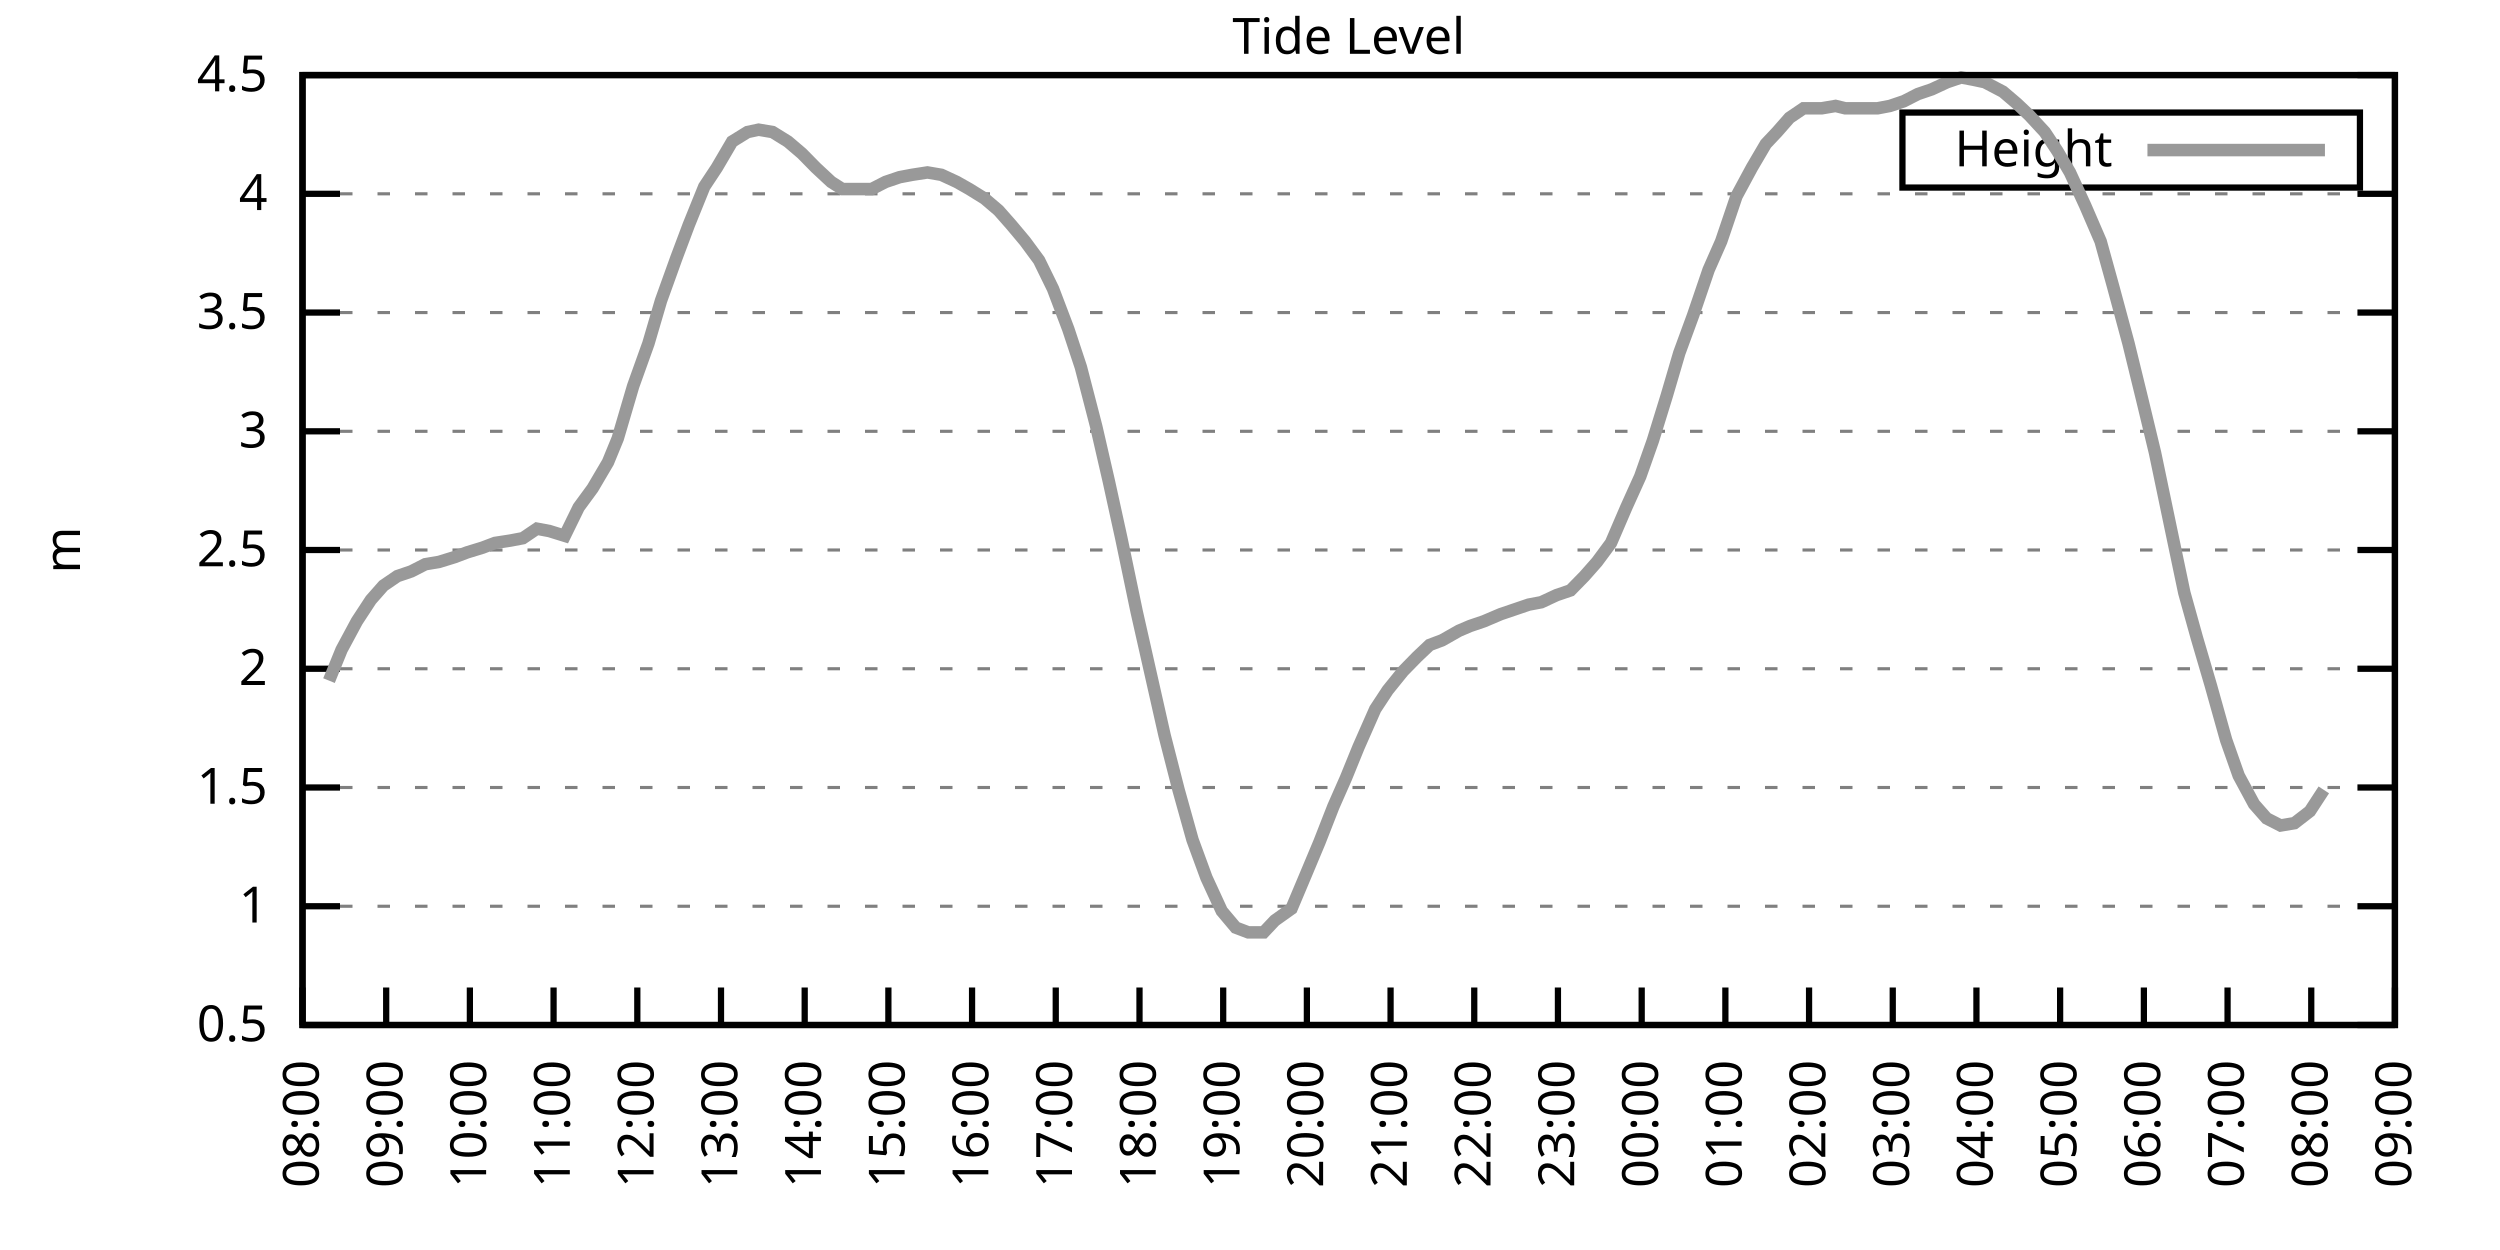
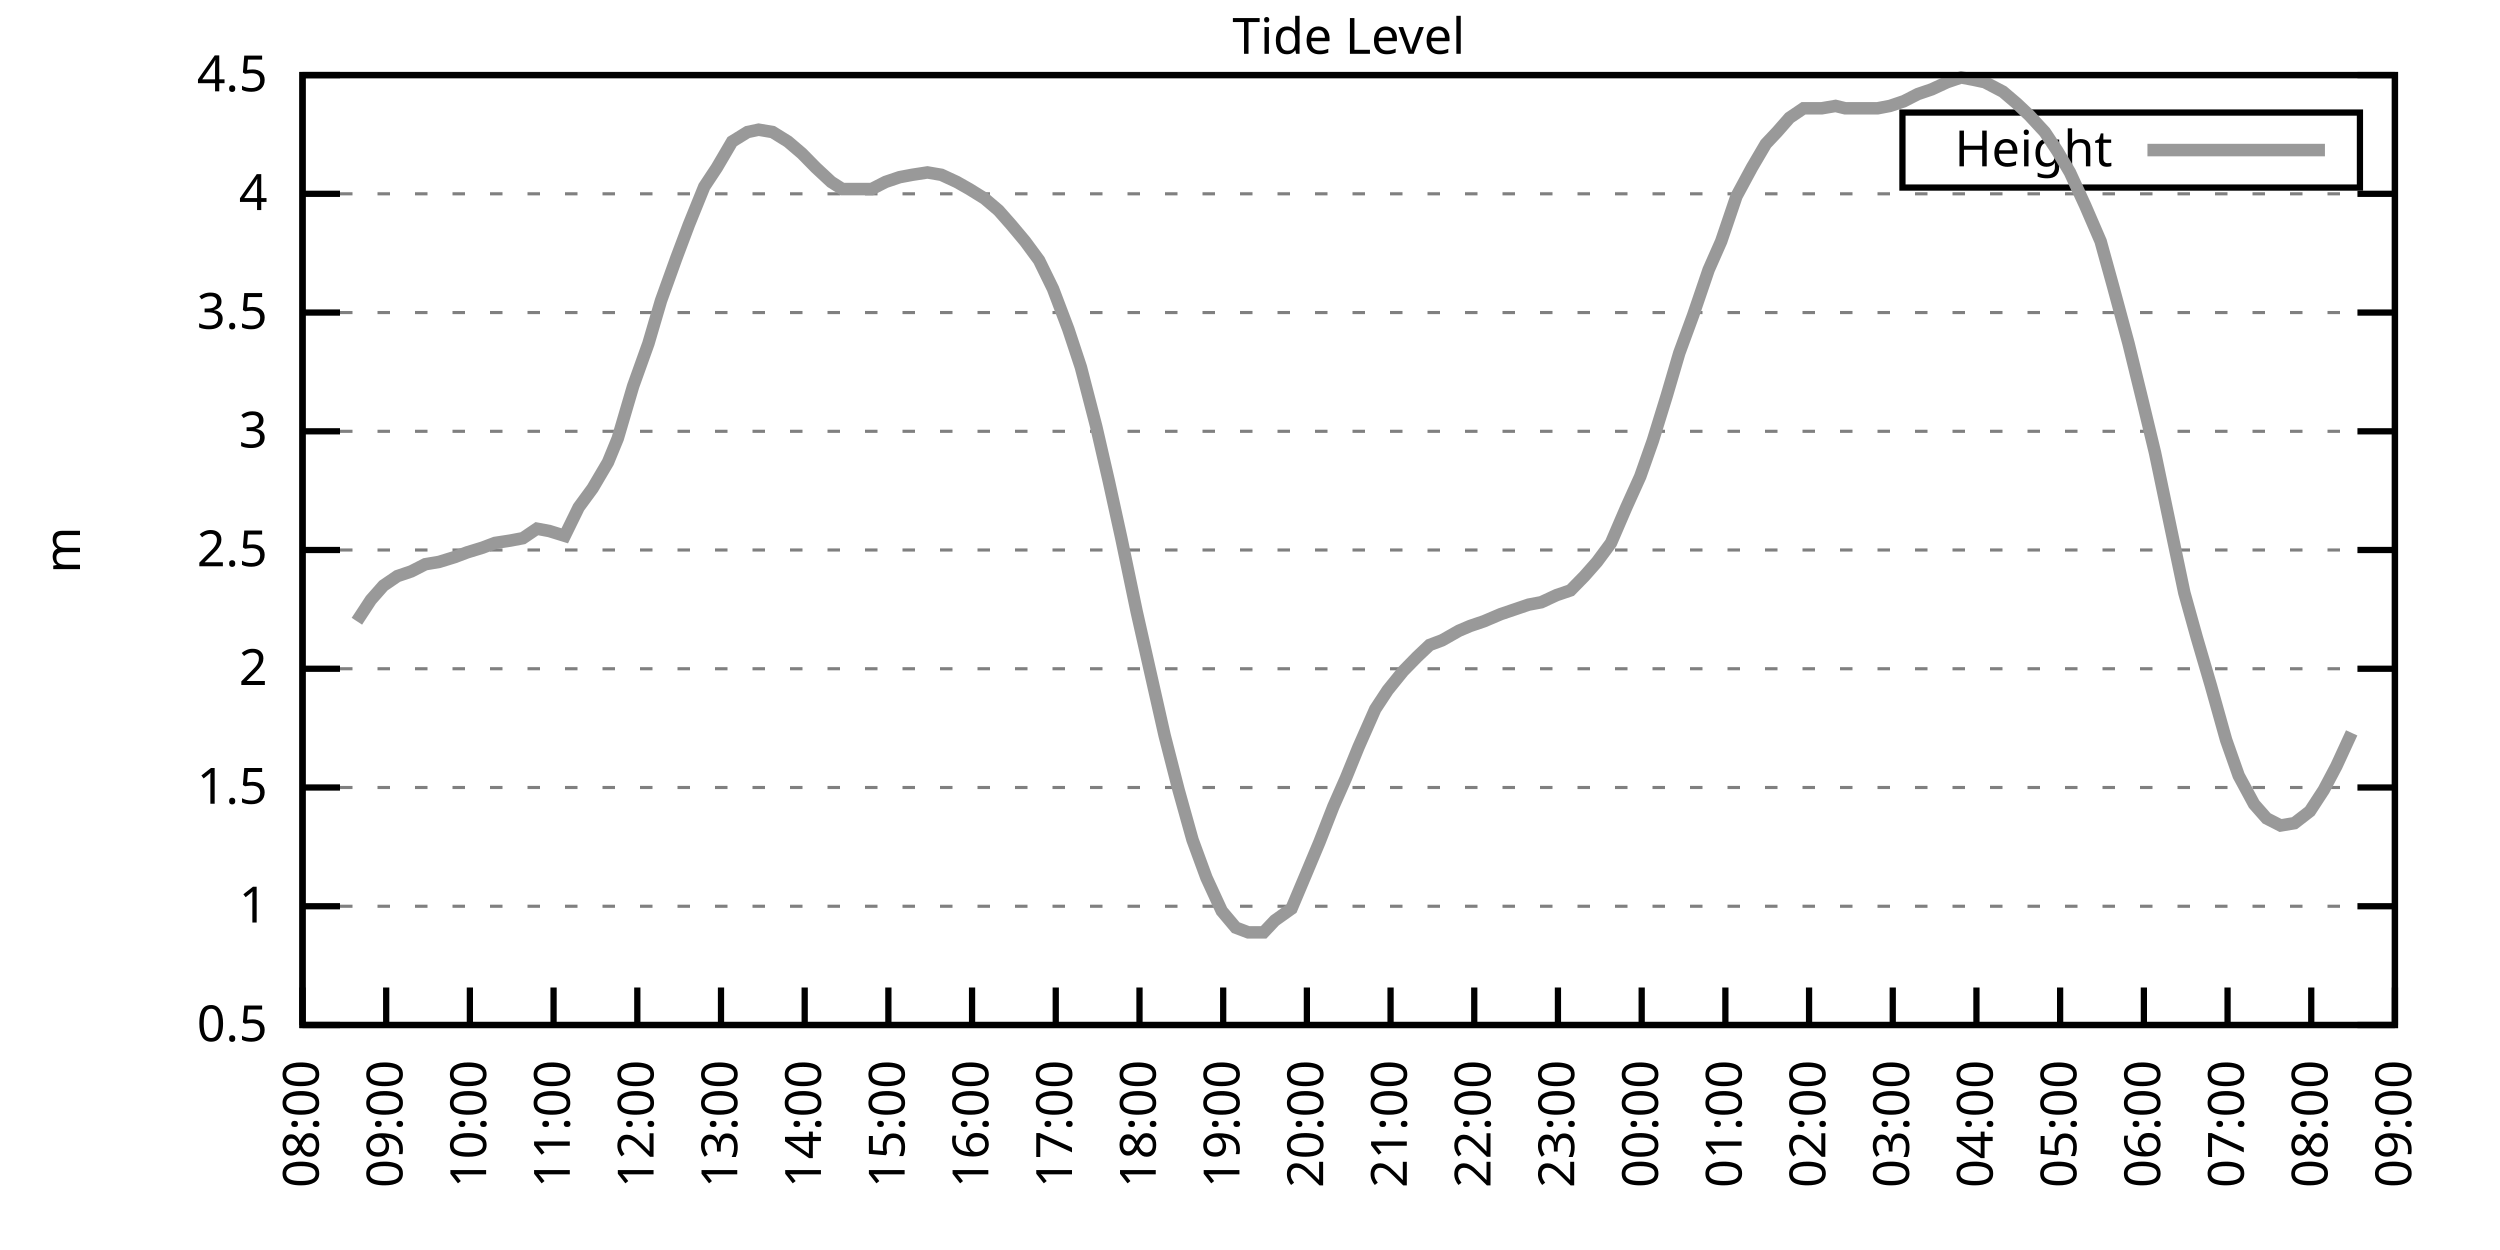
<svg xmlns="http://www.w3.org/2000/svg" xmlns:xlink="http://www.w3.org/1999/xlink" width="400" height="200" viewBox="0 0 400 200">
  <g id="gnuplot_canvas">
    <rect x="0" y="0" width="400" height="200" fill="none" />
    <defs>
      <circle id="gpDot" r="0.5" stroke-width="0.5" stroke="currentColor" />
      <path id="gpPt0" stroke-width="0.333" stroke="currentColor" d="M-1,0 h2 M0,-1 v2" />
      <path id="gpPt1" stroke-width="0.333" stroke="currentColor" d="M-1,-1 L1,1 M1,-1 L-1,1" />
      <path id="gpPt2" stroke-width="0.333" stroke="currentColor" d="M-1,0 L1,0 M0,-1 L0,1 M-1,-1 L1,1 M-1,1 L1,-1" />
      <rect id="gpPt3" stroke-width="0.333" stroke="currentColor" x="-1" y="-1" width="2" height="2" />
      <rect id="gpPt4" stroke-width="0.333" stroke="currentColor" fill="currentColor" x="-1" y="-1" width="2" height="2" />
      <circle id="gpPt5" stroke-width="0.333" stroke="currentColor" cx="0" cy="0" r="1" />
      <use xlink:href="#gpPt5" id="gpPt6" fill="currentColor" stroke="none" />
      <path id="gpPt7" stroke-width="0.333" stroke="currentColor" d="M0,-1.33 L-1.33,0.67 L1.33,0.67 z" />
      <use xlink:href="#gpPt7" id="gpPt8" fill="currentColor" stroke="none" />
      <use xlink:href="#gpPt7" id="gpPt9" stroke="currentColor" transform="rotate(180)" />
      <use xlink:href="#gpPt9" id="gpPt10" fill="currentColor" stroke="none" />
      <use xlink:href="#gpPt3" id="gpPt11" stroke="currentColor" transform="rotate(45)" />
      <use xlink:href="#gpPt11" id="gpPt12" fill="currentColor" stroke="none" />
      <path id="gpPt13" stroke-width="0.333" stroke="currentColor" d="M0,1.330 L1.265,0.411 L0.782,-1.067 L-0.782,-1.076 L-1.265,0.411 z" />
      <use xlink:href="#gpPt13" id="gpPt14" fill="currentColor" stroke="none" />
      <filter id="textbox" filterUnits="objectBoundingBox" x="0" y="0" height="1" width="1">
        <feFlood flood-color="white" flood-opacity="1" result="bgnd" />
        <feComposite in="SourceGraphic" in2="bgnd" operator="atop" />
      </filter>
      <filter id="greybox" filterUnits="objectBoundingBox" x="0" y="0" height="1" width="1">
        <feFlood flood-color="lightgrey" flood-opacity="1" result="grey" />
        <feComposite in="SourceGraphic" in2="grey" operator="atop" />
      </filter>
    </defs>
    <g fill="none" color="white" stroke="currentColor" stroke-width="1.00" stroke-linecap="butt" stroke-linejoin="miter">
</g>
    <g fill="none" color="black" stroke="currentColor" stroke-width="1.00" stroke-linecap="butt" stroke-linejoin="miter">
      <g stroke="none" shape-rendering="crispEdges">
        <polygon fill="rgb(255, 255, 255)" points="48.40,164.00 383.18,164.00 383.18,12.02 48.40,12.02 " />
      </g>
    </g>
    <g fill="none" color="black" stroke="currentColor" stroke-width="1.00" stroke-linecap="butt" stroke-linejoin="miter">
</g>
    <g fill="none" color="black" stroke="black" stroke-width="0.50" stroke-linecap="butt" stroke-linejoin="miter">
</g>
    <g fill="none" color="gray" stroke="currentColor" stroke-width="0.50" stroke-linecap="butt" stroke-linejoin="miter">
      <path stroke="gray" stroke-dasharray="2,4" class="gridline" d="M48.40,164.00 L383.19,164.00  " />
    </g>
    <g fill="none" color="gray" stroke="gray" stroke-width="1.00" stroke-linecap="butt" stroke-linejoin="miter">
</g>
    <g fill="none" color="black" stroke="currentColor" stroke-width="1.00" stroke-linecap="butt" stroke-linejoin="miter">
      <path stroke="black" d="M48.40,164.00 L54.40,164.00 M383.19,164.00 L377.19,164.00  " />
      <g transform="translate(42.80,166.60)" stroke="none" fill="black" font-family="Sans" font-size="8.00" text-anchor="end">
        <text>
          <tspan font-family="Sans"> 0.5</tspan>
        </text>
      </g>
    </g>
    <g fill="none" color="black" stroke="currentColor" stroke-width="1.00" stroke-linecap="butt" stroke-linejoin="miter">
</g>
    <g fill="none" color="black" stroke="black" stroke-width="0.50" stroke-linecap="butt" stroke-linejoin="miter">
</g>
    <g fill="none" color="gray" stroke="currentColor" stroke-width="0.50" stroke-linecap="butt" stroke-linejoin="miter">
      <path stroke="gray" stroke-dasharray="2,4" class="gridline" d="M48.40,145.00 L383.19,145.00  " />
    </g>
    <g fill="none" color="gray" stroke="gray" stroke-width="1.00" stroke-linecap="butt" stroke-linejoin="miter">
</g>
    <g fill="none" color="black" stroke="currentColor" stroke-width="1.00" stroke-linecap="butt" stroke-linejoin="miter">
      <path stroke="black" d="M48.40,145.00 L54.40,145.00 M383.19,145.00 L377.19,145.00  " />
      <g transform="translate(42.80,147.60)" stroke="none" fill="black" font-family="Sans" font-size="8.00" text-anchor="end">
        <text>
          <tspan font-family="Sans"> 1</tspan>
        </text>
      </g>
    </g>
    <g fill="none" color="black" stroke="currentColor" stroke-width="1.00" stroke-linecap="butt" stroke-linejoin="miter">
</g>
    <g fill="none" color="black" stroke="black" stroke-width="0.50" stroke-linecap="butt" stroke-linejoin="miter">
</g>
    <g fill="none" color="gray" stroke="currentColor" stroke-width="0.50" stroke-linecap="butt" stroke-linejoin="miter">
      <path stroke="gray" stroke-dasharray="2,4" class="gridline" d="M48.40,126.00 L383.19,126.00  " />
    </g>
    <g fill="none" color="gray" stroke="gray" stroke-width="1.00" stroke-linecap="butt" stroke-linejoin="miter">
</g>
    <g fill="none" color="black" stroke="currentColor" stroke-width="1.00" stroke-linecap="butt" stroke-linejoin="miter">
      <path stroke="black" d="M48.40,126.00 L54.40,126.00 M383.19,126.00 L377.19,126.00  " />
      <g transform="translate(42.80,128.60)" stroke="none" fill="black" font-family="Sans" font-size="8.00" text-anchor="end">
        <text>
          <tspan font-family="Sans"> 1.5</tspan>
        </text>
      </g>
    </g>
    <g fill="none" color="black" stroke="currentColor" stroke-width="1.00" stroke-linecap="butt" stroke-linejoin="miter">
</g>
    <g fill="none" color="black" stroke="black" stroke-width="0.50" stroke-linecap="butt" stroke-linejoin="miter">
</g>
    <g fill="none" color="gray" stroke="currentColor" stroke-width="0.50" stroke-linecap="butt" stroke-linejoin="miter">
      <path stroke="gray" stroke-dasharray="2,4" class="gridline" d="M48.40,107.00 L383.19,107.00  " />
    </g>
    <g fill="none" color="gray" stroke="gray" stroke-width="1.00" stroke-linecap="butt" stroke-linejoin="miter">
</g>
    <g fill="none" color="black" stroke="currentColor" stroke-width="1.00" stroke-linecap="butt" stroke-linejoin="miter">
      <path stroke="black" d="M48.40,107.00 L54.40,107.00 M383.19,107.00 L377.19,107.00  " />
      <g transform="translate(42.80,109.60)" stroke="none" fill="black" font-family="Sans" font-size="8.00" text-anchor="end">
        <text>
          <tspan font-family="Sans"> 2</tspan>
        </text>
      </g>
    </g>
    <g fill="none" color="black" stroke="currentColor" stroke-width="1.00" stroke-linecap="butt" stroke-linejoin="miter">
</g>
    <g fill="none" color="black" stroke="black" stroke-width="0.50" stroke-linecap="butt" stroke-linejoin="miter">
</g>
    <g fill="none" color="gray" stroke="currentColor" stroke-width="0.50" stroke-linecap="butt" stroke-linejoin="miter">
      <path stroke="gray" stroke-dasharray="2,4" class="gridline" d="M48.40,88.00 L383.19,88.00  " />
    </g>
    <g fill="none" color="gray" stroke="gray" stroke-width="1.00" stroke-linecap="butt" stroke-linejoin="miter">
</g>
    <g fill="none" color="black" stroke="currentColor" stroke-width="1.00" stroke-linecap="butt" stroke-linejoin="miter">
      <path stroke="black" d="M48.40,88.00 L54.40,88.00 M383.19,88.00 L377.19,88.00  " />
      <g transform="translate(42.80,90.60)" stroke="none" fill="black" font-family="Sans" font-size="8.00" text-anchor="end">
        <text>
          <tspan font-family="Sans"> 2.5</tspan>
        </text>
      </g>
    </g>
    <g fill="none" color="black" stroke="currentColor" stroke-width="1.00" stroke-linecap="butt" stroke-linejoin="miter">
</g>
    <g fill="none" color="black" stroke="black" stroke-width="0.50" stroke-linecap="butt" stroke-linejoin="miter">
</g>
    <g fill="none" color="gray" stroke="currentColor" stroke-width="0.50" stroke-linecap="butt" stroke-linejoin="miter">
      <path stroke="gray" stroke-dasharray="2,4" class="gridline" d="M48.40,69.01 L383.19,69.01  " />
    </g>
    <g fill="none" color="gray" stroke="gray" stroke-width="1.00" stroke-linecap="butt" stroke-linejoin="miter">
</g>
    <g fill="none" color="black" stroke="currentColor" stroke-width="1.00" stroke-linecap="butt" stroke-linejoin="miter">
      <path stroke="black" d="M48.40,69.01 L54.40,69.01 M383.19,69.01 L377.19,69.01  " />
      <g transform="translate(42.80,71.61)" stroke="none" fill="black" font-family="Sans" font-size="8.00" text-anchor="end">
        <text>
          <tspan font-family="Sans"> 3</tspan>
        </text>
      </g>
    </g>
    <g fill="none" color="black" stroke="currentColor" stroke-width="1.00" stroke-linecap="butt" stroke-linejoin="miter">
</g>
    <g fill="none" color="black" stroke="black" stroke-width="0.50" stroke-linecap="butt" stroke-linejoin="miter">
</g>
    <g fill="none" color="gray" stroke="currentColor" stroke-width="0.50" stroke-linecap="butt" stroke-linejoin="miter">
      <path stroke="gray" stroke-dasharray="2,4" class="gridline" d="M48.40,50.01 L383.19,50.01  " />
    </g>
    <g fill="none" color="gray" stroke="gray" stroke-width="1.00" stroke-linecap="butt" stroke-linejoin="miter">
</g>
    <g fill="none" color="black" stroke="currentColor" stroke-width="1.00" stroke-linecap="butt" stroke-linejoin="miter">
      <path stroke="black" d="M48.40,50.01 L54.40,50.01 M383.19,50.01 L377.19,50.01  " />
      <g transform="translate(42.80,52.61)" stroke="none" fill="black" font-family="Sans" font-size="8.00" text-anchor="end">
        <text>
          <tspan font-family="Sans"> 3.5</tspan>
        </text>
      </g>
    </g>
    <g fill="none" color="black" stroke="currentColor" stroke-width="1.00" stroke-linecap="butt" stroke-linejoin="miter">
</g>
    <g fill="none" color="black" stroke="black" stroke-width="0.50" stroke-linecap="butt" stroke-linejoin="miter">
</g>
    <g fill="none" color="gray" stroke="currentColor" stroke-width="0.50" stroke-linecap="butt" stroke-linejoin="miter">
      <path stroke="gray" stroke-dasharray="2,4" class="gridline" d="M48.40,31.01 L383.19,31.01  " />
    </g>
    <g fill="none" color="gray" stroke="gray" stroke-width="1.00" stroke-linecap="butt" stroke-linejoin="miter">
</g>
    <g fill="none" color="black" stroke="currentColor" stroke-width="1.00" stroke-linecap="butt" stroke-linejoin="miter">
      <path stroke="black" d="M48.40,31.01 L54.40,31.01 M383.19,31.01 L377.19,31.01  " />
      <g transform="translate(42.80,33.61)" stroke="none" fill="black" font-family="Sans" font-size="8.00" text-anchor="end">
        <text>
          <tspan font-family="Sans"> 4</tspan>
        </text>
      </g>
    </g>
    <g fill="none" color="black" stroke="currentColor" stroke-width="1.00" stroke-linecap="butt" stroke-linejoin="miter">
</g>
    <g fill="none" color="black" stroke="black" stroke-width="0.50" stroke-linecap="butt" stroke-linejoin="miter">
</g>
    <g fill="none" color="gray" stroke="currentColor" stroke-width="0.50" stroke-linecap="butt" stroke-linejoin="miter">
      <path stroke="gray" stroke-dasharray="2,4" class="gridline" d="M48.40,12.01 L383.19,12.01  " />
    </g>
    <g fill="none" color="gray" stroke="gray" stroke-width="1.00" stroke-linecap="butt" stroke-linejoin="miter">
</g>
    <g fill="none" color="black" stroke="currentColor" stroke-width="1.00" stroke-linecap="butt" stroke-linejoin="miter">
      <path stroke="black" d="M48.40,12.01 L54.40,12.01 M383.19,12.01 L377.19,12.01  " />
      <g transform="translate(42.80,14.61)" stroke="none" fill="black" font-family="Sans" font-size="8.00" text-anchor="end">
        <text>
          <tspan font-family="Sans"> 4.5</tspan>
        </text>
      </g>
    </g>
    <g fill="none" color="black" stroke="currentColor" stroke-width="1.00" stroke-linecap="butt" stroke-linejoin="miter">
      <path stroke="black" d="M48.40,164.00 L48.40,158.00  " />
      <g transform="translate(51.00,169.60) rotate(270.00)" stroke="none" fill="black" font-family="Sans" font-size="8.00" text-anchor="end">
        <text>
          <tspan font-family="Sans">08:00</tspan>
        </text>
      </g>
    </g>
    <g fill="none" color="black" stroke="currentColor" stroke-width="1.00" stroke-linecap="butt" stroke-linejoin="miter">
      <path stroke="black" d="M61.79,164.00 L61.79,158.00  " />
      <g transform="translate(64.39,169.60) rotate(270.00)" stroke="none" fill="black" font-family="Sans" font-size="8.00" text-anchor="end">
        <text>
          <tspan font-family="Sans">09:00</tspan>
        </text>
      </g>
    </g>
    <g fill="none" color="black" stroke="currentColor" stroke-width="1.00" stroke-linecap="butt" stroke-linejoin="miter">
      <path stroke="black" d="M75.18,164.00 L75.18,158.00  " />
      <g transform="translate(77.78,169.60) rotate(270.00)" stroke="none" fill="black" font-family="Sans" font-size="8.00" text-anchor="end">
        <text>
          <tspan font-family="Sans">10:00</tspan>
        </text>
      </g>
    </g>
    <g fill="none" color="black" stroke="currentColor" stroke-width="1.00" stroke-linecap="butt" stroke-linejoin="miter">
      <path stroke="black" d="M88.57,164.00 L88.57,158.00  " />
      <g transform="translate(91.17,169.60) rotate(270.00)" stroke="none" fill="black" font-family="Sans" font-size="8.00" text-anchor="end">
        <text>
          <tspan font-family="Sans">11:00</tspan>
        </text>
      </g>
    </g>
    <g fill="none" color="black" stroke="currentColor" stroke-width="1.00" stroke-linecap="butt" stroke-linejoin="miter">
      <path stroke="black" d="M101.97,164.00 L101.97,158.00  " />
      <g transform="translate(104.57,169.60) rotate(270.00)" stroke="none" fill="black" font-family="Sans" font-size="8.00" text-anchor="end">
        <text>
          <tspan font-family="Sans">12:00</tspan>
        </text>
      </g>
    </g>
    <g fill="none" color="black" stroke="currentColor" stroke-width="1.00" stroke-linecap="butt" stroke-linejoin="miter">
      <path stroke="black" d="M115.36,164.00 L115.36,158.00  " />
      <g transform="translate(117.96,169.60) rotate(270.00)" stroke="none" fill="black" font-family="Sans" font-size="8.00" text-anchor="end">
        <text>
          <tspan font-family="Sans">13:00</tspan>
        </text>
      </g>
    </g>
    <g fill="none" color="black" stroke="currentColor" stroke-width="1.00" stroke-linecap="butt" stroke-linejoin="miter">
      <path stroke="black" d="M128.75,164.00 L128.75,158.00  " />
      <g transform="translate(131.35,169.60) rotate(270.00)" stroke="none" fill="black" font-family="Sans" font-size="8.00" text-anchor="end">
        <text>
          <tspan font-family="Sans">14:00</tspan>
        </text>
      </g>
    </g>
    <g fill="none" color="black" stroke="currentColor" stroke-width="1.00" stroke-linecap="butt" stroke-linejoin="miter">
      <path stroke="black" d="M142.14,164.00 L142.14,158.00  " />
      <g transform="translate(144.74,169.60) rotate(270.00)" stroke="none" fill="black" font-family="Sans" font-size="8.00" text-anchor="end">
        <text>
          <tspan font-family="Sans">15:00</tspan>
        </text>
      </g>
    </g>
    <g fill="none" color="black" stroke="currentColor" stroke-width="1.00" stroke-linecap="butt" stroke-linejoin="miter">
      <path stroke="black" d="M155.53,164.00 L155.53,158.00  " />
      <g transform="translate(158.13,169.60) rotate(270.00)" stroke="none" fill="black" font-family="Sans" font-size="8.00" text-anchor="end">
        <text>
          <tspan font-family="Sans">16:00</tspan>
        </text>
      </g>
    </g>
    <g fill="none" color="black" stroke="currentColor" stroke-width="1.00" stroke-linecap="butt" stroke-linejoin="miter">
      <path stroke="black" d="M168.92,164.00 L168.92,158.00  " />
      <g transform="translate(171.52,169.60) rotate(270.00)" stroke="none" fill="black" font-family="Sans" font-size="8.00" text-anchor="end">
        <text>
          <tspan font-family="Sans">17:00</tspan>
        </text>
      </g>
    </g>
    <g fill="none" color="black" stroke="currentColor" stroke-width="1.00" stroke-linecap="butt" stroke-linejoin="miter">
      <path stroke="black" d="M182.32,164.00 L182.32,158.00  " />
      <g transform="translate(184.92,169.60) rotate(270.00)" stroke="none" fill="black" font-family="Sans" font-size="8.00" text-anchor="end">
        <text>
          <tspan font-family="Sans">18:00</tspan>
        </text>
      </g>
    </g>
    <g fill="none" color="black" stroke="currentColor" stroke-width="1.00" stroke-linecap="butt" stroke-linejoin="miter">
      <path stroke="black" d="M195.71,164.00 L195.71,158.00  " />
      <g transform="translate(198.31,169.60) rotate(270.00)" stroke="none" fill="black" font-family="Sans" font-size="8.00" text-anchor="end">
        <text>
          <tspan font-family="Sans">19:00</tspan>
        </text>
      </g>
    </g>
    <g fill="none" color="black" stroke="currentColor" stroke-width="1.00" stroke-linecap="butt" stroke-linejoin="miter">
      <path stroke="black" d="M209.10,164.00 L209.10,158.00  " />
      <g transform="translate(211.70,169.60) rotate(270.00)" stroke="none" fill="black" font-family="Sans" font-size="8.00" text-anchor="end">
        <text>
          <tspan font-family="Sans">20:00</tspan>
        </text>
      </g>
    </g>
    <g fill="none" color="black" stroke="currentColor" stroke-width="1.00" stroke-linecap="butt" stroke-linejoin="miter">
      <path stroke="black" d="M222.49,164.00 L222.49,158.00  " />
      <g transform="translate(225.09,169.60) rotate(270.00)" stroke="none" fill="black" font-family="Sans" font-size="8.00" text-anchor="end">
        <text>
          <tspan font-family="Sans">21:00</tspan>
        </text>
      </g>
    </g>
    <g fill="none" color="black" stroke="currentColor" stroke-width="1.00" stroke-linecap="butt" stroke-linejoin="miter">
      <path stroke="black" d="M235.88,164.00 L235.88,158.00  " />
      <g transform="translate(238.48,169.60) rotate(270.00)" stroke="none" fill="black" font-family="Sans" font-size="8.00" text-anchor="end">
        <text>
          <tspan font-family="Sans">22:00</tspan>
        </text>
      </g>
    </g>
    <g fill="none" color="black" stroke="currentColor" stroke-width="1.00" stroke-linecap="butt" stroke-linejoin="miter">
      <path stroke="black" d="M249.27,164.00 L249.27,158.00  " />
      <g transform="translate(251.87,169.60) rotate(270.00)" stroke="none" fill="black" font-family="Sans" font-size="8.00" text-anchor="end">
        <text>
          <tspan font-family="Sans">23:00</tspan>
        </text>
      </g>
    </g>
    <g fill="none" color="black" stroke="currentColor" stroke-width="1.00" stroke-linecap="butt" stroke-linejoin="miter">
      <path stroke="black" d="M262.67,164.00 L262.67,158.00  " />
      <g transform="translate(265.27,169.60) rotate(270.00)" stroke="none" fill="black" font-family="Sans" font-size="8.00" text-anchor="end">
        <text>
          <tspan font-family="Sans">00:00</tspan>
        </text>
      </g>
    </g>
    <g fill="none" color="black" stroke="currentColor" stroke-width="1.00" stroke-linecap="butt" stroke-linejoin="miter">
      <path stroke="black" d="M276.06,164.00 L276.06,158.00  " />
      <g transform="translate(278.66,169.60) rotate(270.00)" stroke="none" fill="black" font-family="Sans" font-size="8.00" text-anchor="end">
        <text>
          <tspan font-family="Sans">01:00</tspan>
        </text>
      </g>
    </g>
    <g fill="none" color="black" stroke="currentColor" stroke-width="1.00" stroke-linecap="butt" stroke-linejoin="miter">
      <path stroke="black" d="M289.45,164.00 L289.45,158.00  " />
      <g transform="translate(292.05,169.60) rotate(270.00)" stroke="none" fill="black" font-family="Sans" font-size="8.00" text-anchor="end">
        <text>
          <tspan font-family="Sans">02:00</tspan>
        </text>
      </g>
    </g>
    <g fill="none" color="black" stroke="currentColor" stroke-width="1.00" stroke-linecap="butt" stroke-linejoin="miter">
      <path stroke="black" d="M302.84,164.00 L302.84,158.00  " />
      <g transform="translate(305.44,169.60) rotate(270.00)" stroke="none" fill="black" font-family="Sans" font-size="8.00" text-anchor="end">
        <text>
          <tspan font-family="Sans">03:00</tspan>
        </text>
      </g>
    </g>
    <g fill="none" color="black" stroke="currentColor" stroke-width="1.00" stroke-linecap="butt" stroke-linejoin="miter">
      <path stroke="black" d="M316.23,164.00 L316.23,158.00  " />
      <g transform="translate(318.83,169.60) rotate(270.00)" stroke="none" fill="black" font-family="Sans" font-size="8.00" text-anchor="end">
        <text>
          <tspan font-family="Sans">04:00</tspan>
        </text>
      </g>
    </g>
    <g fill="none" color="black" stroke="currentColor" stroke-width="1.00" stroke-linecap="butt" stroke-linejoin="miter">
      <path stroke="black" d="M329.62,164.00 L329.62,158.00  " />
      <g transform="translate(332.22,169.60) rotate(270.00)" stroke="none" fill="black" font-family="Sans" font-size="8.00" text-anchor="end">
        <text>
          <tspan font-family="Sans">05:00</tspan>
        </text>
      </g>
    </g>
    <g fill="none" color="black" stroke="currentColor" stroke-width="1.00" stroke-linecap="butt" stroke-linejoin="miter">
      <path stroke="black" d="M343.02,164.00 L343.02,158.00  " />
      <g transform="translate(345.62,169.60) rotate(270.00)" stroke="none" fill="black" font-family="Sans" font-size="8.00" text-anchor="end">
        <text>
          <tspan font-family="Sans">06:00</tspan>
        </text>
      </g>
    </g>
    <g fill="none" color="black" stroke="currentColor" stroke-width="1.00" stroke-linecap="butt" stroke-linejoin="miter">
      <path stroke="black" d="M356.41,164.00 L356.41,158.00  " />
      <g transform="translate(359.01,169.60) rotate(270.00)" stroke="none" fill="black" font-family="Sans" font-size="8.00" text-anchor="end">
        <text>
          <tspan font-family="Sans">07:00</tspan>
        </text>
      </g>
    </g>
    <g fill="none" color="black" stroke="currentColor" stroke-width="1.00" stroke-linecap="butt" stroke-linejoin="miter">
      <path stroke="black" d="M369.80,164.00 L369.80,158.00  " />
      <g transform="translate(372.40,169.60) rotate(270.00)" stroke="none" fill="black" font-family="Sans" font-size="8.00" text-anchor="end">
        <text>
          <tspan font-family="Sans">08:00</tspan>
        </text>
      </g>
    </g>
    <g fill="none" color="black" stroke="currentColor" stroke-width="1.00" stroke-linecap="butt" stroke-linejoin="miter">
      <path stroke="black" d="M383.19,164.00 L383.19,158.00  " />
      <g transform="translate(385.79,169.60) rotate(270.00)" stroke="none" fill="black" font-family="Sans" font-size="8.00" text-anchor="end">
        <text>
          <tspan font-family="Sans">09:00</tspan>
        </text>
      </g>
    </g>
    <g fill="none" color="black" stroke="currentColor" stroke-width="1.00" stroke-linecap="butt" stroke-linejoin="miter">
</g>
    <g fill="none" color="black" stroke="currentColor" stroke-width="1.00" stroke-linecap="butt" stroke-linejoin="miter">
      <path stroke="black" d="M48.40,12.01 L48.40,164.00 L383.19,164.00 L383.19,12.01 L48.40,12.01 Z  " />
    </g>
    <g fill="none" color="black" stroke="currentColor" stroke-width="1.00" stroke-linecap="butt" stroke-linejoin="miter">
</g>
    <g fill="none" color="black" stroke="currentColor" stroke-width="1.00" stroke-linecap="butt" stroke-linejoin="miter">
      <path stroke="black" d="M304.39,30.01 L304.39,18.01 L377.59,18.01 L377.59,30.01 L304.39,30.01 Z  " />
    </g>
    <g id="Tide_level_plot_1">
      <g fill="none" color="white" stroke="black" stroke-width="2.00" stroke-linecap="butt" stroke-linejoin="miter">
</g>
      <g fill="none" color="black" stroke="currentColor" stroke-width="2.00" stroke-linecap="butt" stroke-linejoin="miter">
        <g transform="translate(337.99,26.61)" stroke="none" fill="black" font-family="Sans" font-size="8.00" text-anchor="end">
          <text>
            <tspan font-family="Sans">Height</tspan>
          </text>
        </g>
      </g>
      <g fill="none" color="black" stroke="currentColor" stroke-width="2.00" stroke-linecap="butt" stroke-linejoin="miter">
-         <path stroke="rgb(153, 153, 153)" d="M343.59,24.01 L371.99,24.01 M52.64,108.90 L54.65,103.96 L57.10,99.40 L59.34,95.98 L61.35,93.70 L63.58,92.18   L65.81,91.42 L68.04,90.28 L70.27,89.90 L72.73,89.14 L74.74,88.38 L77.19,87.63 L79.20,86.87 L81.66,86.49   L83.66,86.11 L85.90,84.59 L87.91,84.97 L90.36,85.73 L92.59,81.17 L94.82,78.13 L97.28,73.95 L98.84,70.15   L101.30,61.79 L103.75,54.95 L105.76,48.11 L108.22,41.27 L110.22,35.95 L112.68,29.87 L114.69,26.83 L117.14,22.65   L119.60,21.13 L121.38,20.75 L123.62,21.13 L126.07,22.65 L128.30,24.55 L130.54,26.83 L132.99,29.11 L134.78,30.25   L137.23,30.25 L139.46,30.25 L141.69,29.11 L143.93,28.35 L145.94,27.97 L148.39,27.59 L150.62,27.97 L153.08,29.11   L155.09,30.25 L157.54,31.77 L159.77,33.67 L161.78,35.95 L164.01,38.61 L166.25,41.65 L168.48,46.21 L170.93,52.67   L172.94,58.75 L175.40,68.25 L177.41,76.99 L179.41,86.11 L181.87,97.88 L184.10,107.76 L186.33,117.64 L188.57,126.38   L190.80,134.36 L193.03,140.44 L195.48,145.76 L197.72,148.42 L199.73,149.18 L202.18,149.18 L203.97,147.28 L206.64,145.38   L208.88,140.06 L211.11,134.74 L213.34,129.04 L215.35,124.48 L217.36,119.54 L220.04,113.46 L222.04,110.42 L224.50,107.38   L226.73,105.10 L228.74,103.20 L230.75,102.44 L233.43,100.92 L235.21,100.16 L237.44,99.40 L240.12,98.26 L242.36,97.50   L244.59,96.74 L246.60,96.36 L249.05,95.22 L251.28,94.46 L253.51,92.18 L255.52,89.90 L257.76,86.87 L260.21,81.17   L262.44,76.23 L264.45,70.53 L266.68,63.31 L268.69,56.47 L270.92,50.39 L273.38,43.17 L275.39,38.61 L277.84,31.39   L280.30,26.83 L282.53,23.03 L284.32,21.13 L286.32,18.85 L288.56,17.33 L291.46,17.33 L293.69,16.95 L295.25,17.33   L297.71,17.33 L300.39,17.33 L302.39,16.95 L304.63,16.19 L306.86,15.05 L309.09,14.29 L311.54,13.15 L313.78,12.39   L315.79,12.77 L317.57,13.15 L320.47,14.67 L322.70,16.57 L324.71,18.47 L327.17,21.13 L329.18,24.17 L331.19,27.59   L333.64,32.91 L336.10,38.61 L338.10,45.83 L340.56,54.95 L342.79,64.07 L344.80,72.43 L347.26,84.21 L349.49,94.84   L351.50,102.06 L353.73,109.66 L356.18,118.40 L358.19,124.10 L360.65,128.66 L362.66,130.94 L364.89,132.08 L367.12,131.70   L369.58,129.80 L371.81,126.38  " />
+         <path stroke="rgb(153, 153, 153)" d="M343.59,24.01 L371.99,24.01 M57.10,99.40 L59.34,95.98 L61.35,93.70 L63.58,92.18 L65.81,91.42 L68.04,90.28   L70.27,89.90 L72.73,89.14 L74.74,88.38 L77.19,87.63 L79.20,86.87 L81.66,86.49 L83.66,86.11 L85.90,84.59   L87.91,84.97 L90.36,85.73 L92.59,81.17 L94.82,78.13 L97.28,73.95 L98.84,70.15 L101.30,61.79 L103.75,54.95   L105.76,48.11 L108.22,41.27 L110.22,35.95 L112.68,29.87 L114.69,26.83 L117.14,22.65 L119.60,21.13 L121.38,20.75   L123.62,21.13 L126.07,22.65 L128.30,24.55 L130.54,26.83 L132.99,29.11 L134.78,30.25 L137.23,30.25 L139.46,30.25   L141.69,29.11 L143.93,28.35 L145.94,27.97 L148.39,27.59 L150.62,27.97 L153.08,29.11 L155.09,30.25 L157.54,31.77   L159.77,33.67 L161.78,35.95 L164.01,38.61 L166.25,41.65 L168.48,46.21 L170.93,52.67 L172.94,58.75 L175.40,68.25   L177.41,76.99 L179.41,86.11 L181.87,97.88 L184.10,107.76 L186.33,117.64 L188.57,126.38 L190.80,134.36 L193.03,140.44   L195.48,145.76 L197.72,148.42 L199.73,149.18 L202.18,149.18 L203.97,147.28 L206.64,145.38 L208.88,140.06 L211.11,134.74   L213.34,129.04 L215.35,124.48 L217.36,119.54 L220.04,113.46 L222.04,110.42 L224.50,107.38 L226.73,105.10 L228.74,103.20   L230.75,102.44 L233.43,100.92 L235.21,100.16 L237.44,99.40 L240.12,98.26 L242.36,97.50 L244.59,96.74 L246.60,96.36   L249.05,95.22 L251.28,94.46 L253.51,92.18 L255.52,89.90 L257.76,86.87 L260.21,81.17 L262.44,76.23 L264.45,70.53   L266.68,63.31 L268.69,56.47 L270.92,50.39 L273.38,43.17 L275.39,38.61 L277.84,31.39 L280.30,26.83 L282.53,23.03   L284.32,21.13 L286.32,18.85 L288.56,17.33 L291.46,17.33 L293.69,16.95 L295.25,17.33 L297.71,17.33 L300.39,17.33   L302.39,16.95 L304.63,16.19 L306.86,15.05 L309.09,14.29 L311.54,13.15 L313.78,12.39 L315.79,12.77 L317.57,13.15   L320.47,14.67 L322.70,16.57 L324.71,18.47 L327.17,21.13 L329.18,24.17 L331.19,27.59 L333.64,32.91 L336.10,38.61   L338.10,45.83 L340.56,54.95 L342.79,64.07 L344.80,72.43 L347.26,84.21 L349.49,94.84 L351.50,102.06 L353.73,109.66   L356.18,118.40 L358.19,124.10 L360.65,128.66 L362.66,130.94 L364.89,132.08 L367.12,131.70 L369.58,129.80 L371.81,126.38   L373.82,122.58 L376.27,117.26  " />
      </g>
    </g>
    <g fill="none" color="black" stroke="currentColor" stroke-width="2.00" stroke-linecap="butt" stroke-linejoin="miter">
</g>
    <g fill="none" color="black" stroke="black" stroke-width="1.00" stroke-linecap="butt" stroke-linejoin="miter">
</g>
    <g fill="none" color="black" stroke="currentColor" stroke-width="1.00" stroke-linecap="butt" stroke-linejoin="miter">
      <path stroke="black" d="M48.40,12.01 L48.40,164.00 L383.19,164.00 L383.19,12.01 L48.40,12.01 Z  " />
      <g transform="translate(12.80,88.01) rotate(270.00)" stroke="none" fill="black" font-family="Sans" font-size="8.00" text-anchor="middle">
        <text>
          <tspan font-family="Sans">m</tspan>
        </text>
      </g>
    </g>
    <g fill="none" color="black" stroke="currentColor" stroke-width="1.00" stroke-linecap="butt" stroke-linejoin="miter">
</g>
    <g fill="none" color="black" stroke="currentColor" stroke-width="1.00" stroke-linecap="butt" stroke-linejoin="miter">
      <g transform="translate(215.79,8.61)" stroke="none" fill="black" font-family="Sans" font-size="8.00" text-anchor="middle">
        <text>
          <tspan font-family="Sans">Tide Level</tspan>
        </text>
      </g>
    </g>
    <g fill="none" color="black" stroke="currentColor" stroke-width="1.00" stroke-linecap="butt" stroke-linejoin="miter">
</g>
  </g>
</svg>
